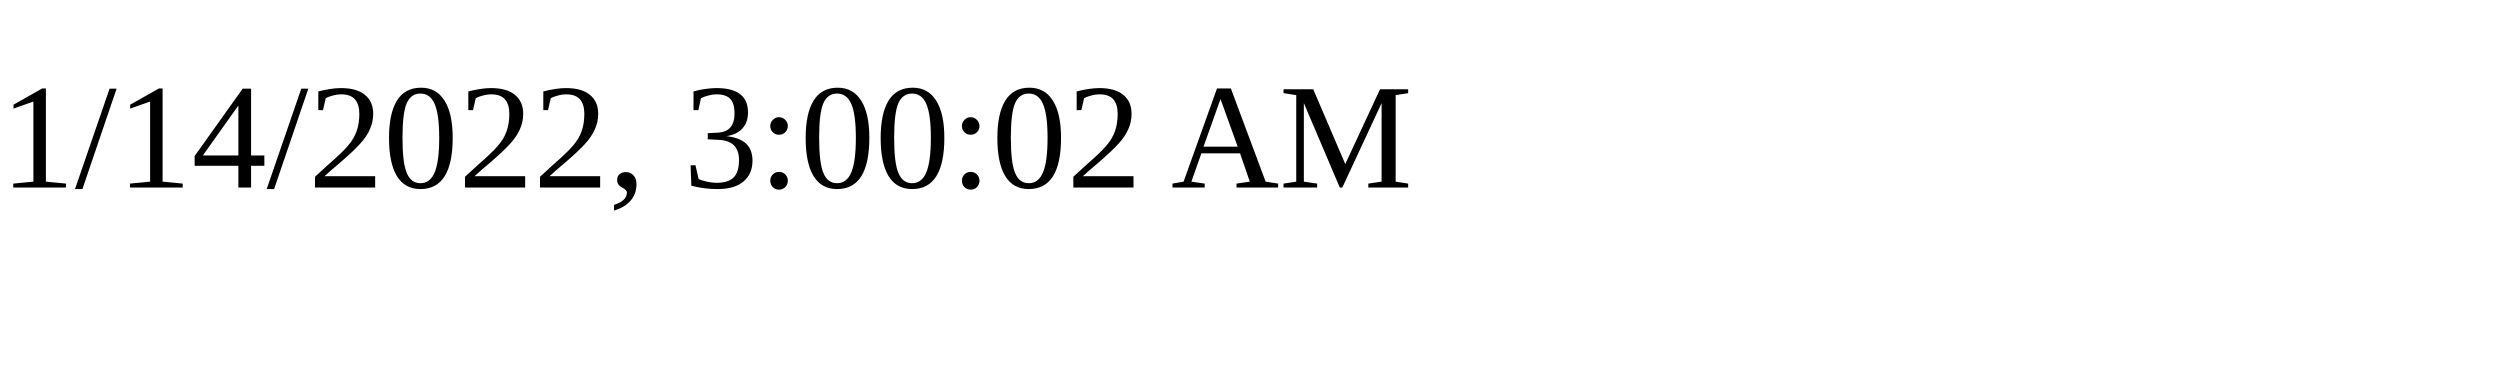
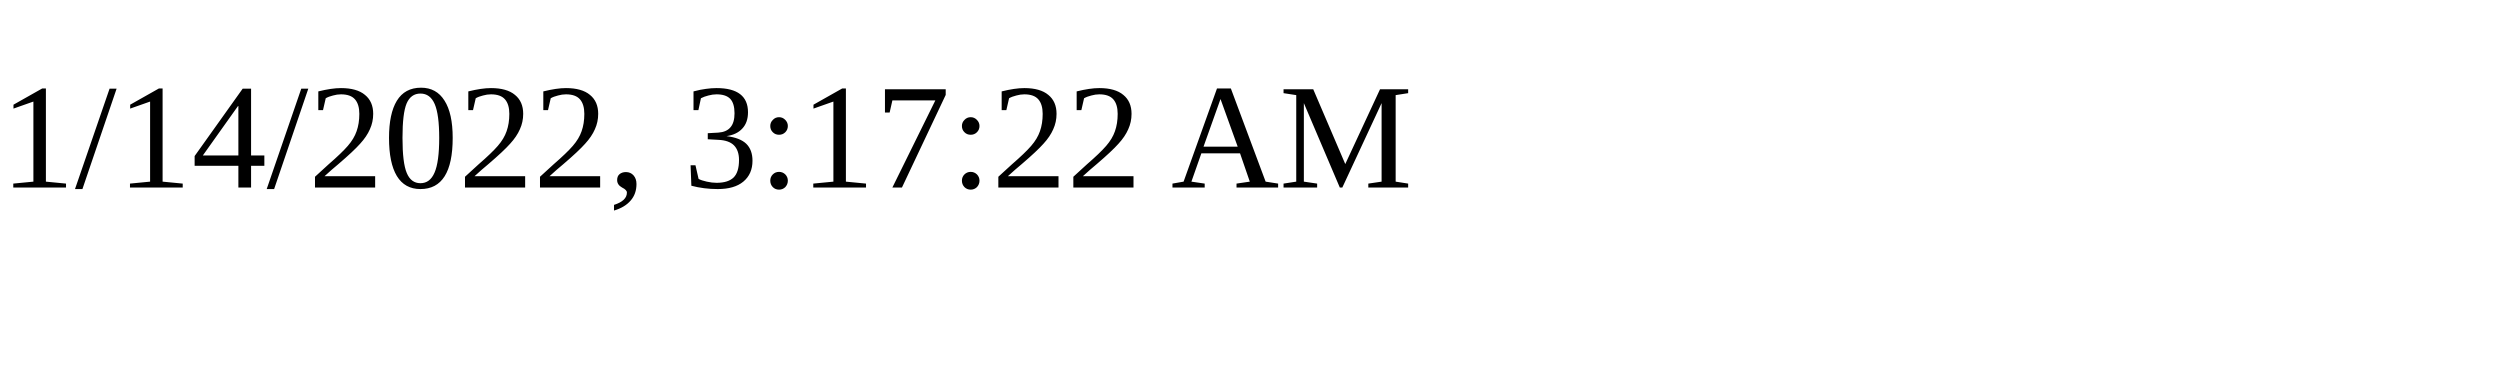
<svg xmlns="http://www.w3.org/2000/svg" height="30" width="200">
-   <text x="0" y="15">1/14/2022, 3:00:02 AM</text>
+   <text x="0" y="15">1/14/2022, 3:17:22 AM</text>
</svg>
